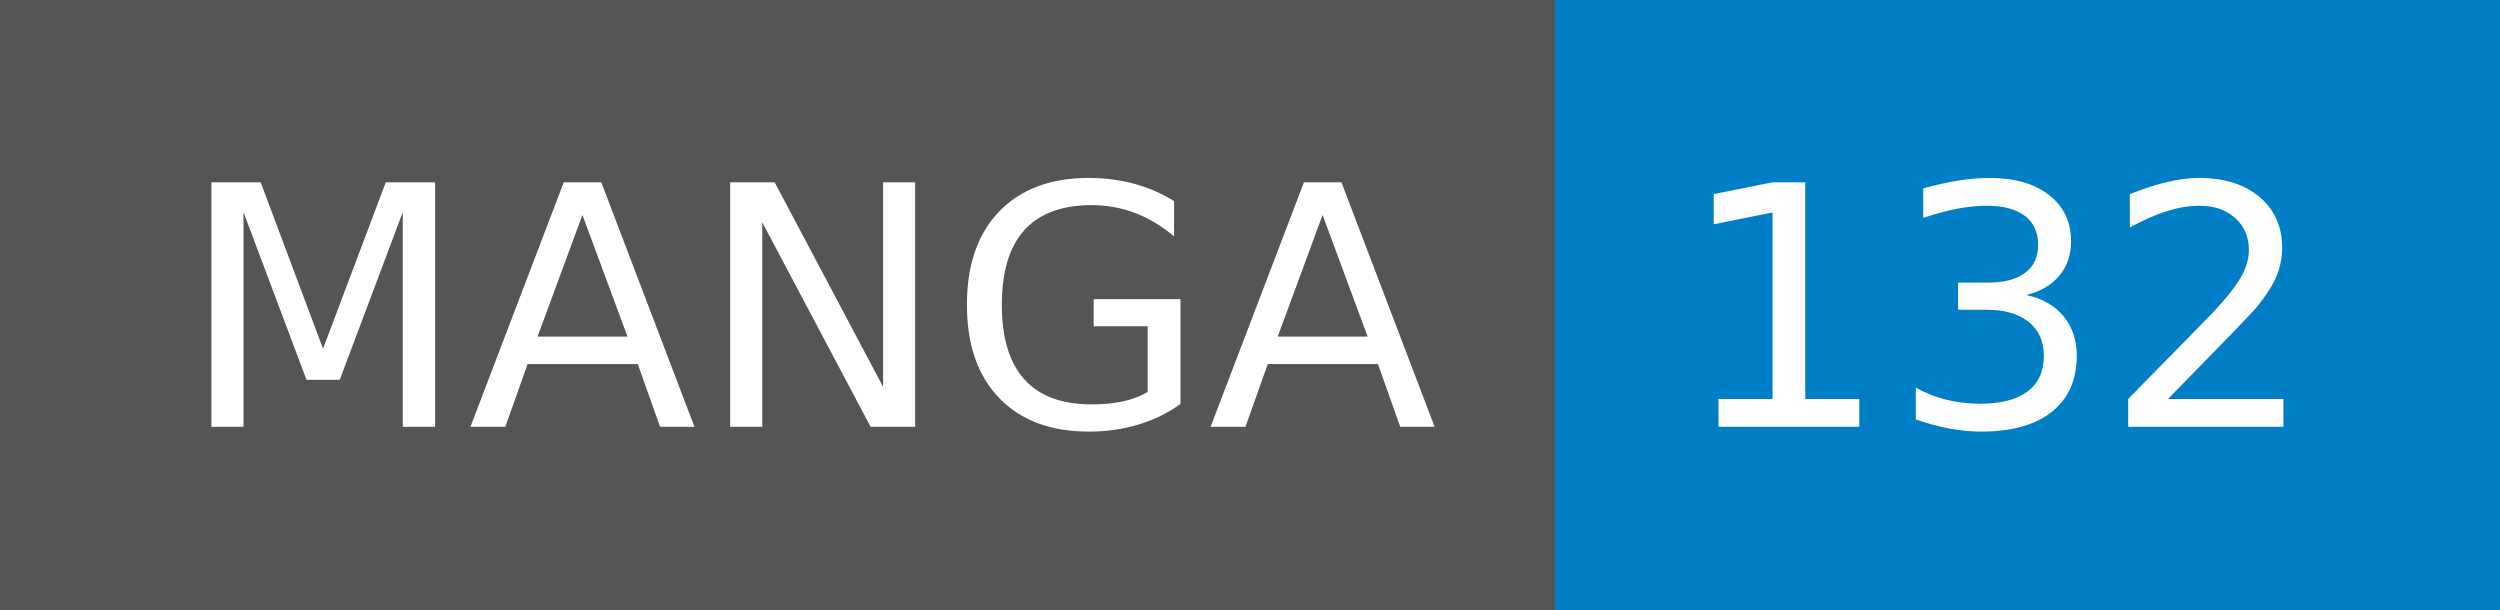
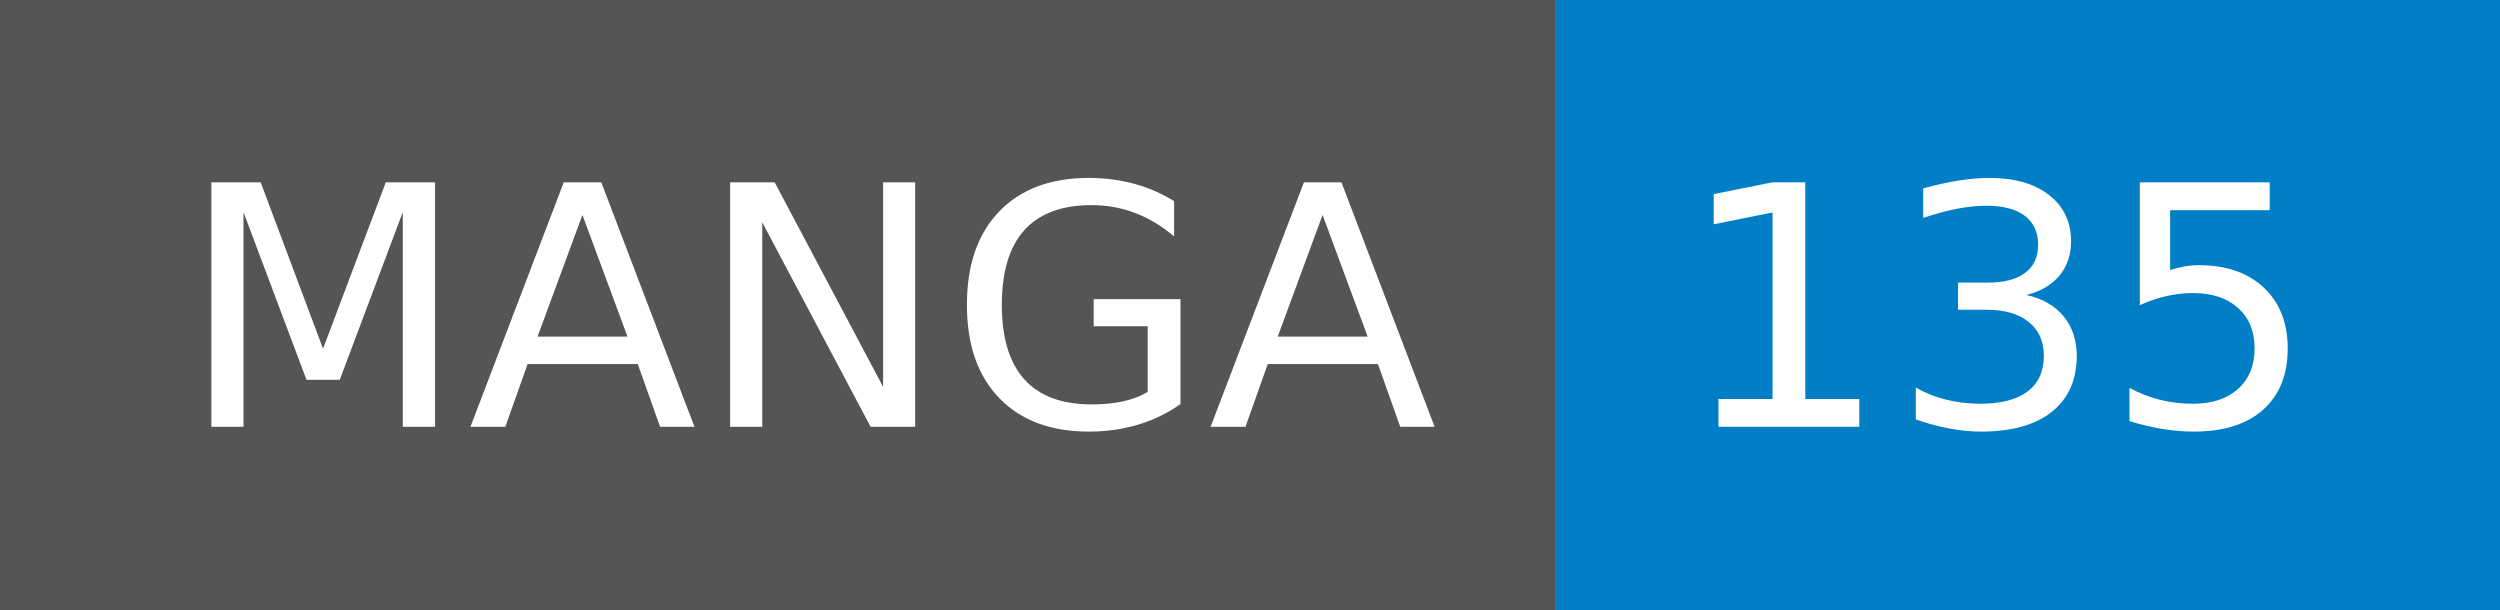
- <svg xmlns="http://www.w3.org/2000/svg" width="82" height="20" role="img" aria-label="MANGA: 132">
+ <svg xmlns="http://www.w3.org/2000/svg" width="82" height="20" role="img" aria-label="MANGA: 135">
  <g shape-rendering="crispEdges">
    <rect width="51" height="20" fill="#555" />
    <rect x="51" width="31" height="20" fill="#007ec6" />
  </g>
  <g fill="#fff" text-anchor="middle" font-family="Verdana,Geneva,DejaVu Sans,sans-serif" text-rendering="geometricPrecision" font-size="110">
    <text x="265" y="140" textLength="410" transform="scale(.1)">MANGA</text>
-     <text x="655" y="140" textLength="210" transform="scale(.1)">132</text>
+     <text x="655" y="140" textLength="210" transform="scale(.1)">135</text>
  </g>
</svg>
